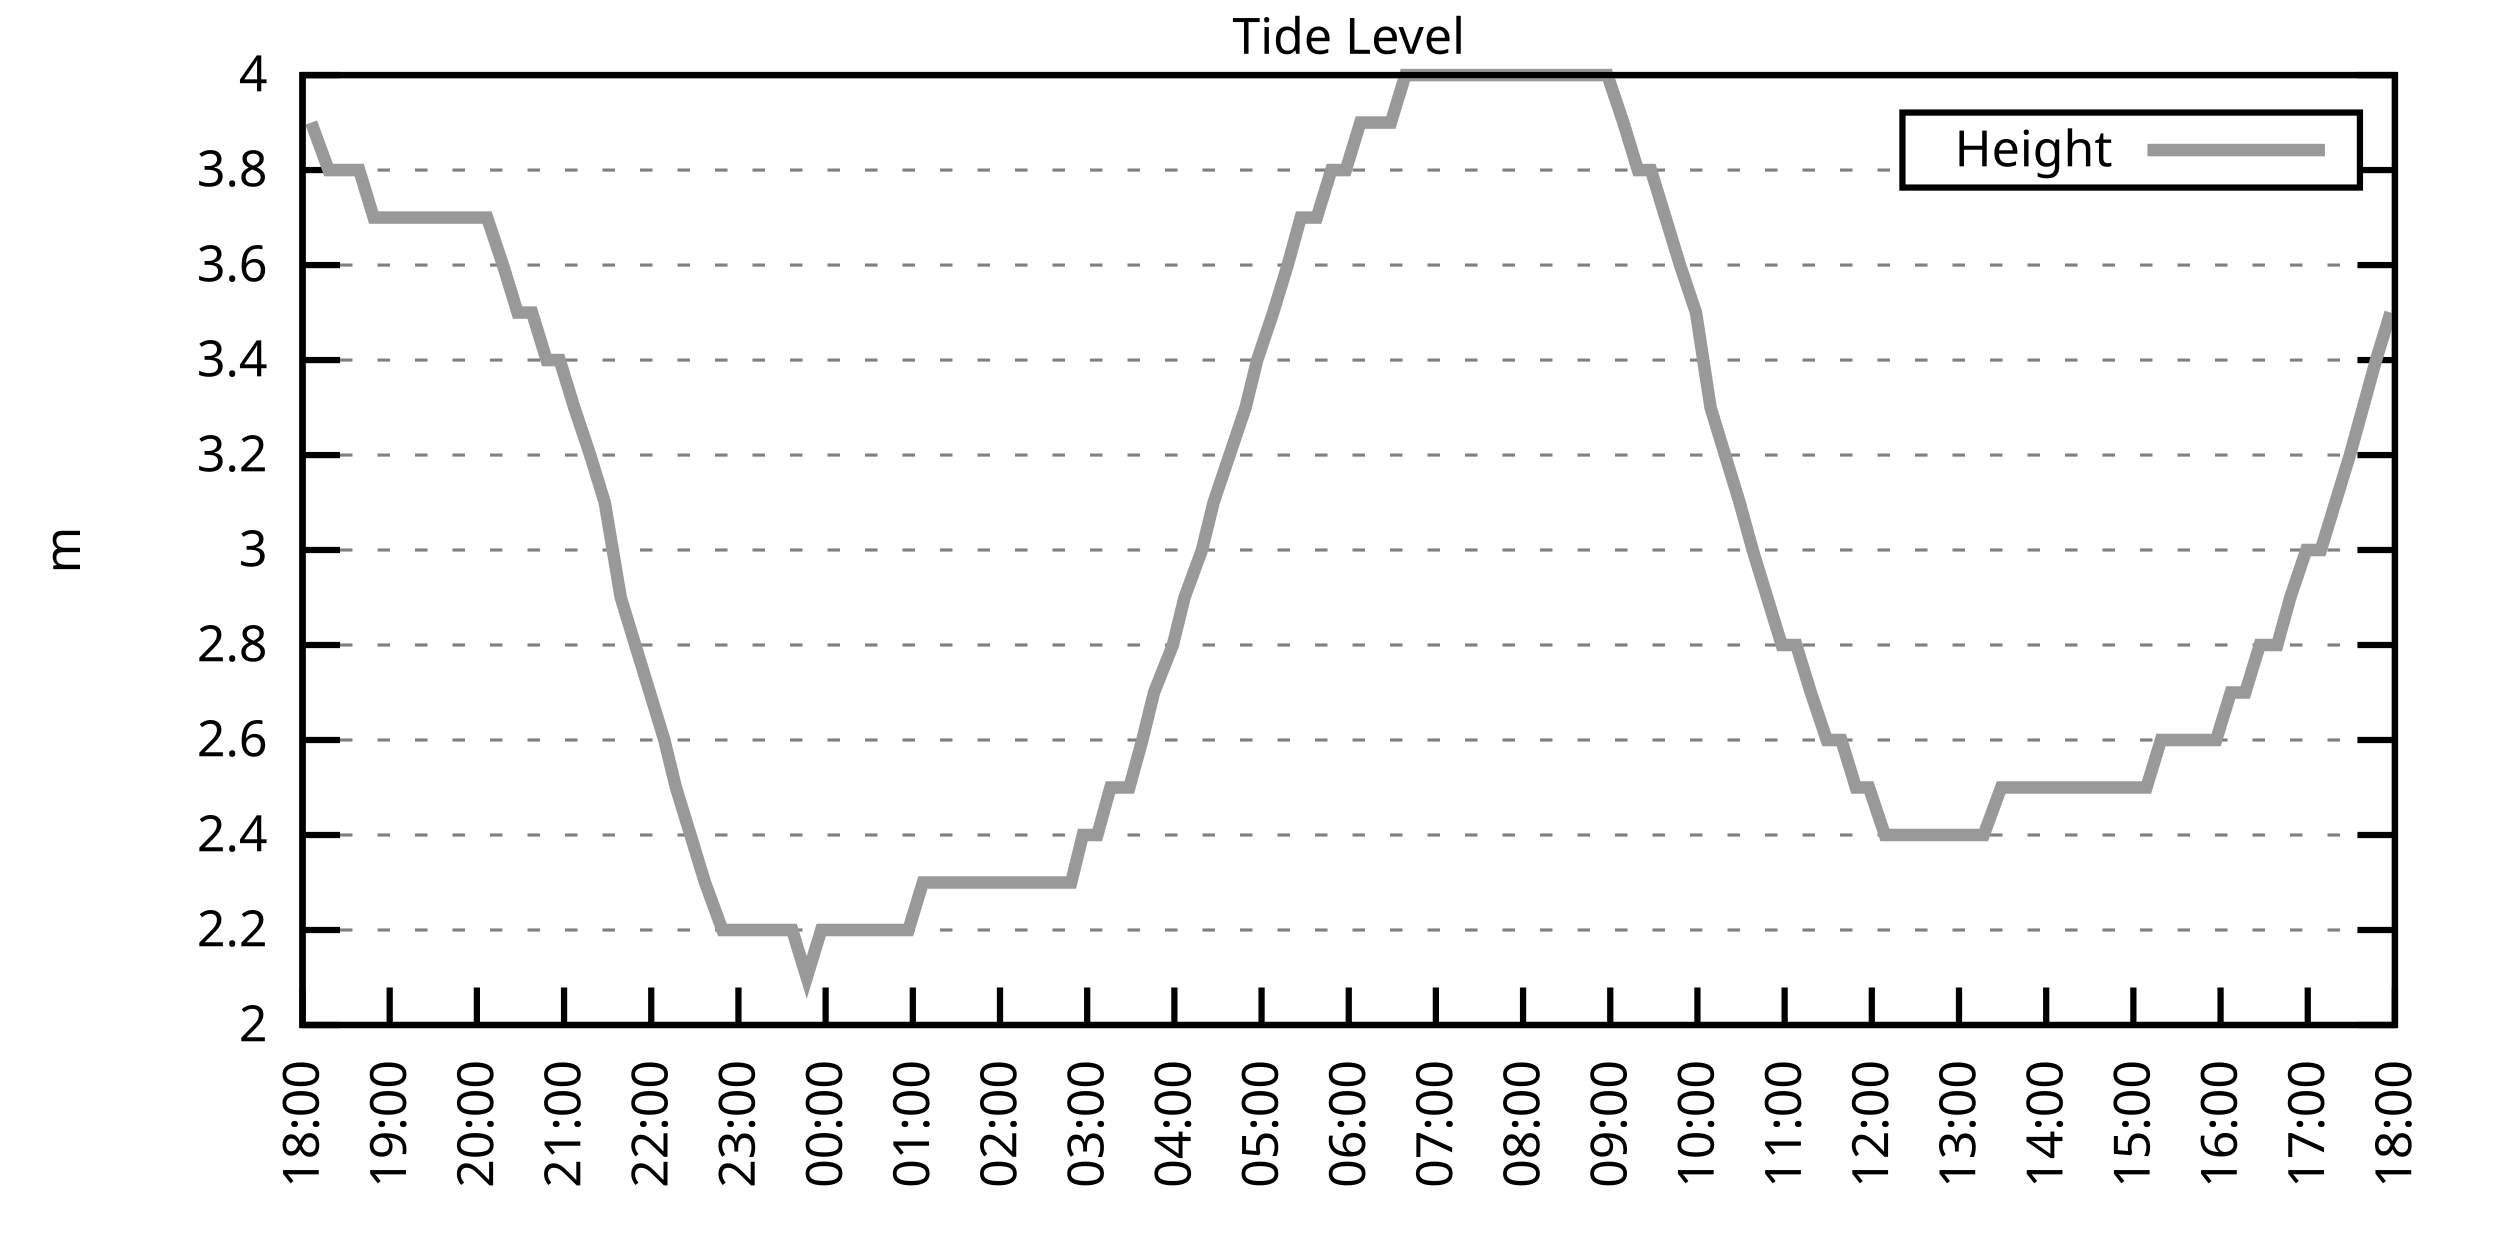
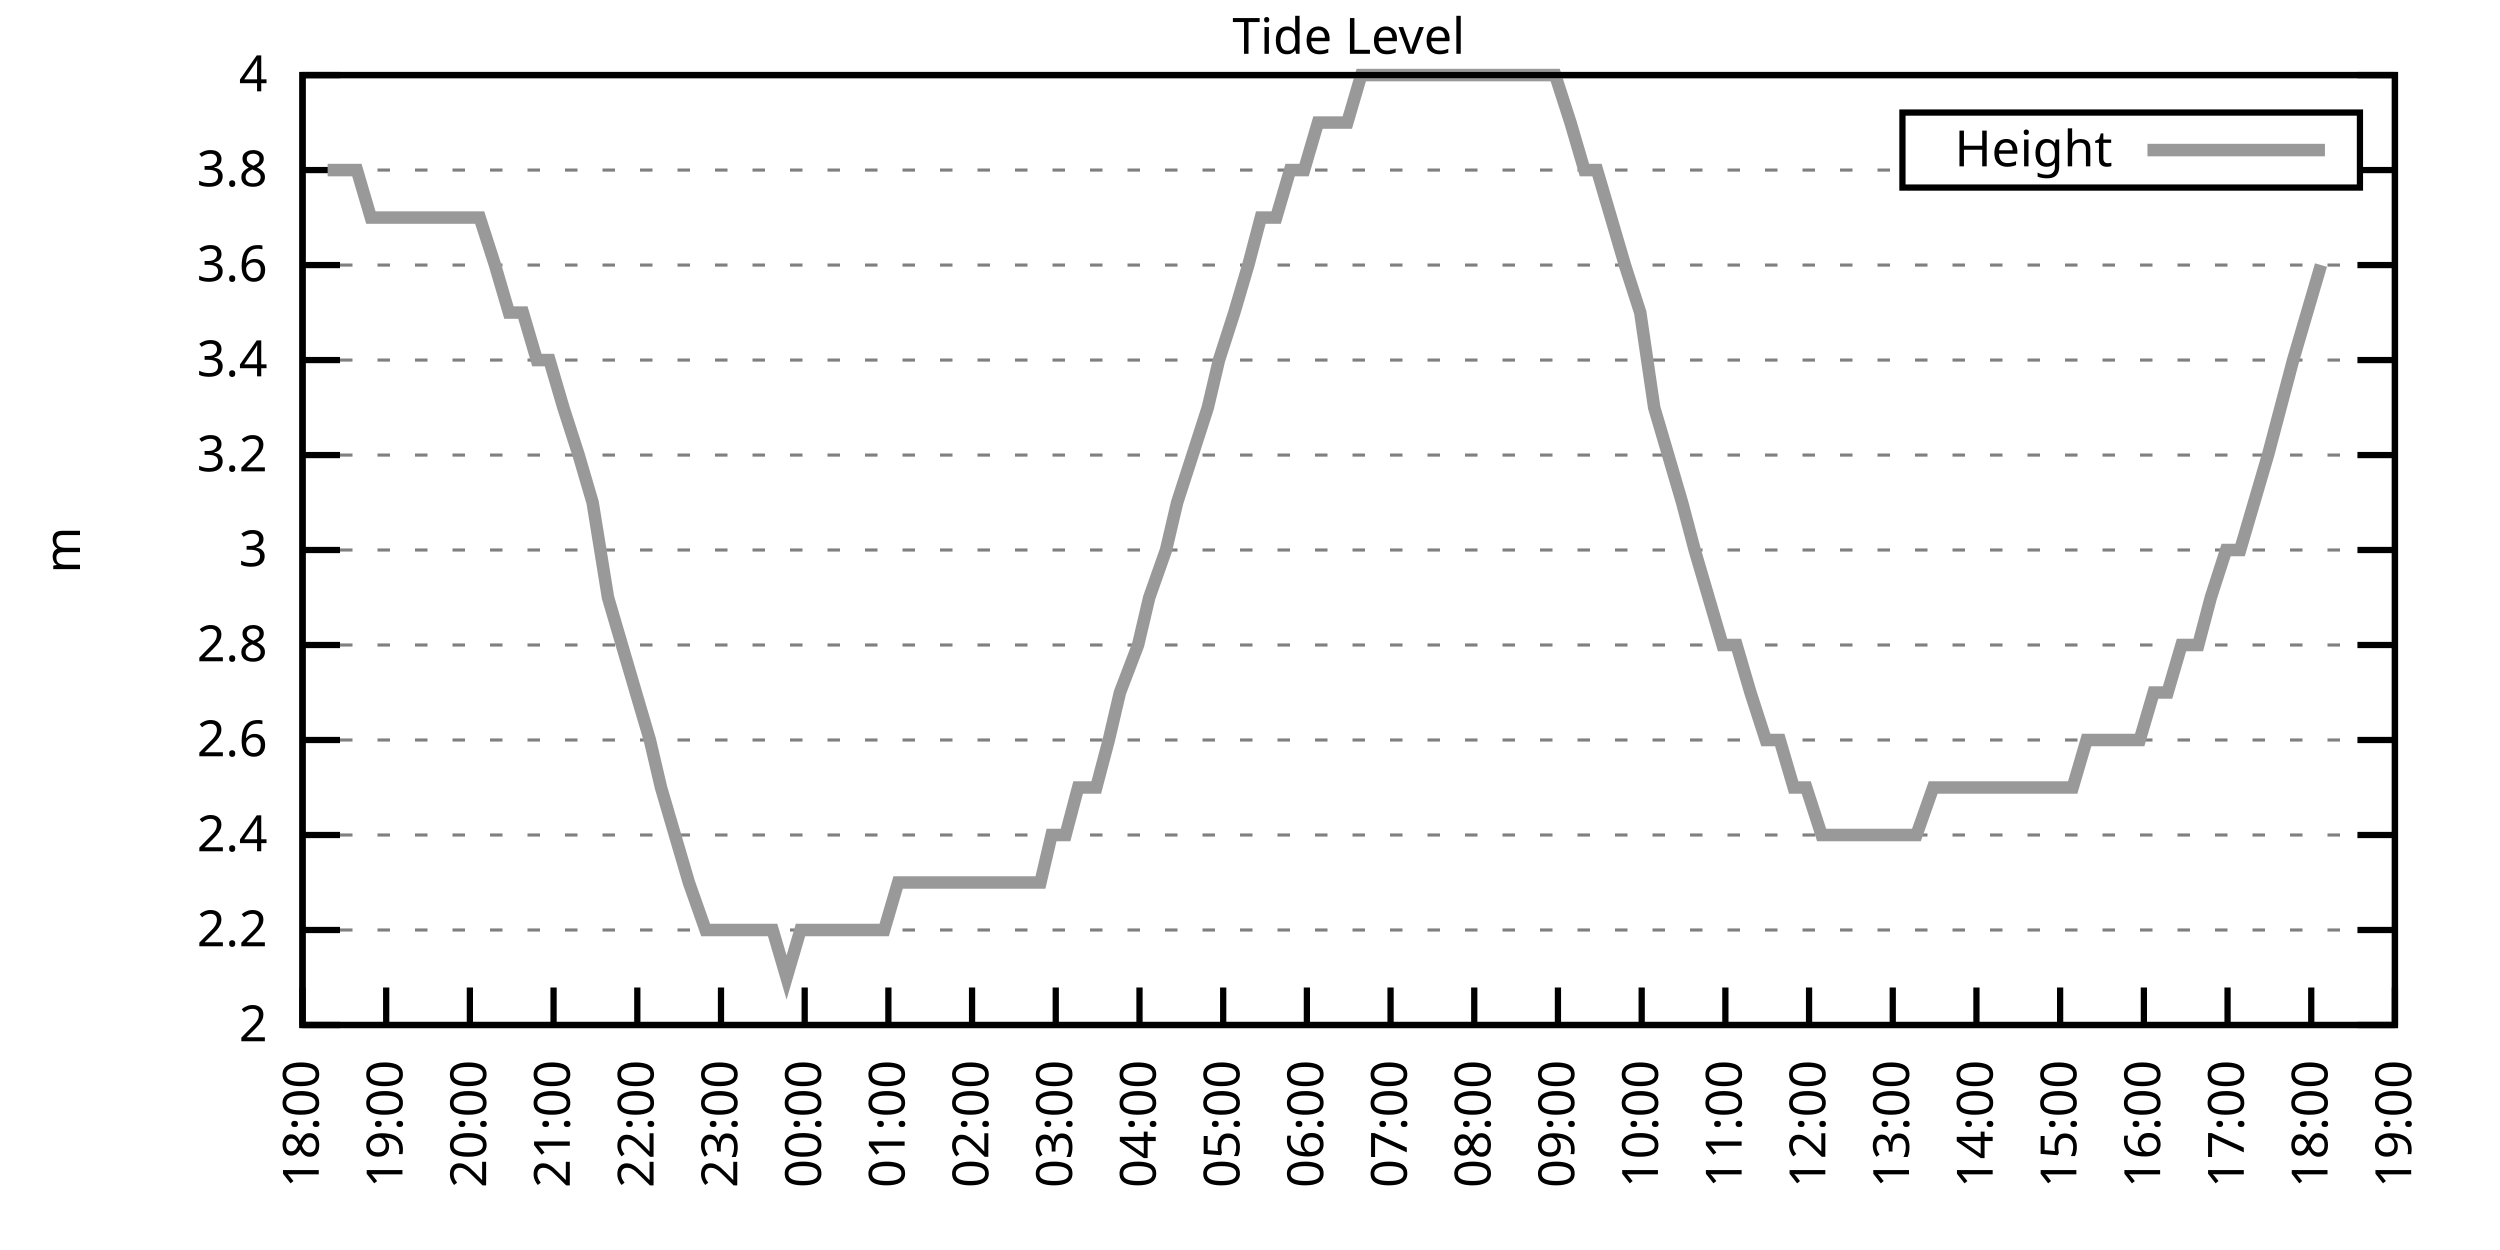
<svg xmlns="http://www.w3.org/2000/svg" xmlns:xlink="http://www.w3.org/1999/xlink" width="400" height="200" viewBox="0 0 400 200">
  <g id="gnuplot_canvas">
    <rect x="0" y="0" width="400" height="200" fill="none" />
    <defs>
      <circle id="gpDot" r="0.5" stroke-width="0.5" stroke="currentColor" />
      <path id="gpPt0" stroke-width="0.333" stroke="currentColor" d="M-1,0 h2 M0,-1 v2" />
      <path id="gpPt1" stroke-width="0.333" stroke="currentColor" d="M-1,-1 L1,1 M1,-1 L-1,1" />
      <path id="gpPt2" stroke-width="0.333" stroke="currentColor" d="M-1,0 L1,0 M0,-1 L0,1 M-1,-1 L1,1 M-1,1 L1,-1" />
      <rect id="gpPt3" stroke-width="0.333" stroke="currentColor" x="-1" y="-1" width="2" height="2" />
      <rect id="gpPt4" stroke-width="0.333" stroke="currentColor" fill="currentColor" x="-1" y="-1" width="2" height="2" />
      <circle id="gpPt5" stroke-width="0.333" stroke="currentColor" cx="0" cy="0" r="1" />
      <use xlink:href="#gpPt5" id="gpPt6" fill="currentColor" stroke="none" />
      <path id="gpPt7" stroke-width="0.333" stroke="currentColor" d="M0,-1.33 L-1.33,0.67 L1.33,0.67 z" />
      <use xlink:href="#gpPt7" id="gpPt8" fill="currentColor" stroke="none" />
      <use xlink:href="#gpPt7" id="gpPt9" stroke="currentColor" transform="rotate(180)" />
      <use xlink:href="#gpPt9" id="gpPt10" fill="currentColor" stroke="none" />
      <use xlink:href="#gpPt3" id="gpPt11" stroke="currentColor" transform="rotate(45)" />
      <use xlink:href="#gpPt11" id="gpPt12" fill="currentColor" stroke="none" />
      <path id="gpPt13" stroke-width="0.333" stroke="currentColor" d="M0,1.330 L1.265,0.411 L0.782,-1.067 L-0.782,-1.076 L-1.265,0.411 z" />
      <use xlink:href="#gpPt13" id="gpPt14" fill="currentColor" stroke="none" />
      <filter id="textbox" filterUnits="objectBoundingBox" x="0" y="0" height="1" width="1">
        <feFlood flood-color="white" flood-opacity="1" result="bgnd" />
        <feComposite in="SourceGraphic" in2="bgnd" operator="atop" />
      </filter>
      <filter id="greybox" filterUnits="objectBoundingBox" x="0" y="0" height="1" width="1">
        <feFlood flood-color="lightgrey" flood-opacity="1" result="grey" />
        <feComposite in="SourceGraphic" in2="grey" operator="atop" />
      </filter>
    </defs>
    <g fill="none" color="white" stroke="currentColor" stroke-width="1.00" stroke-linecap="butt" stroke-linejoin="miter">
</g>
    <g fill="none" color="black" stroke="currentColor" stroke-width="1.00" stroke-linecap="butt" stroke-linejoin="miter">
      <g stroke="none" shape-rendering="crispEdges">
        <polygon fill="rgb(255, 255, 255)" points="48.40,164.00 383.18,164.00 383.18,12.02 48.40,12.02 " />
      </g>
    </g>
    <g fill="none" color="black" stroke="currentColor" stroke-width="1.00" stroke-linecap="butt" stroke-linejoin="miter">
</g>
    <g fill="none" color="black" stroke="black" stroke-width="0.50" stroke-linecap="butt" stroke-linejoin="miter">
</g>
    <g fill="none" color="gray" stroke="currentColor" stroke-width="0.50" stroke-linecap="butt" stroke-linejoin="miter">
      <path stroke="gray" stroke-dasharray="2,4" class="gridline" d="M48.40,164.00 L383.19,164.00  " />
    </g>
    <g fill="none" color="gray" stroke="gray" stroke-width="1.00" stroke-linecap="butt" stroke-linejoin="miter">
</g>
    <g fill="none" color="black" stroke="currentColor" stroke-width="1.00" stroke-linecap="butt" stroke-linejoin="miter">
      <path stroke="black" d="M48.40,164.00 L54.40,164.00 M383.19,164.00 L377.19,164.00  " />
      <g transform="translate(42.80,166.60)" stroke="none" fill="black" font-family="Sans" font-size="8.00" text-anchor="end">
        <text>
          <tspan font-family="Sans"> 2</tspan>
        </text>
      </g>
    </g>
    <g fill="none" color="black" stroke="currentColor" stroke-width="1.00" stroke-linecap="butt" stroke-linejoin="miter">
</g>
    <g fill="none" color="black" stroke="black" stroke-width="0.50" stroke-linecap="butt" stroke-linejoin="miter">
</g>
    <g fill="none" color="gray" stroke="currentColor" stroke-width="0.50" stroke-linecap="butt" stroke-linejoin="miter">
      <path stroke="gray" stroke-dasharray="2,4" class="gridline" d="M48.40,148.80 L383.19,148.80  " />
    </g>
    <g fill="none" color="gray" stroke="gray" stroke-width="1.00" stroke-linecap="butt" stroke-linejoin="miter">
</g>
    <g fill="none" color="black" stroke="currentColor" stroke-width="1.00" stroke-linecap="butt" stroke-linejoin="miter">
      <path stroke="black" d="M48.40,148.80 L54.40,148.80 M383.19,148.80 L377.19,148.80  " />
      <g transform="translate(42.80,151.40)" stroke="none" fill="black" font-family="Sans" font-size="8.00" text-anchor="end">
        <text>
          <tspan font-family="Sans"> 2.2</tspan>
        </text>
      </g>
    </g>
    <g fill="none" color="black" stroke="currentColor" stroke-width="1.00" stroke-linecap="butt" stroke-linejoin="miter">
</g>
    <g fill="none" color="black" stroke="black" stroke-width="0.50" stroke-linecap="butt" stroke-linejoin="miter">
</g>
    <g fill="none" color="gray" stroke="currentColor" stroke-width="0.50" stroke-linecap="butt" stroke-linejoin="miter">
      <path stroke="gray" stroke-dasharray="2,4" class="gridline" d="M48.40,133.60 L383.19,133.60  " />
    </g>
    <g fill="none" color="gray" stroke="gray" stroke-width="1.00" stroke-linecap="butt" stroke-linejoin="miter">
</g>
    <g fill="none" color="black" stroke="currentColor" stroke-width="1.00" stroke-linecap="butt" stroke-linejoin="miter">
      <path stroke="black" d="M48.40,133.60 L54.40,133.60 M383.19,133.60 L377.19,133.60  " />
      <g transform="translate(42.80,136.20)" stroke="none" fill="black" font-family="Sans" font-size="8.00" text-anchor="end">
        <text>
          <tspan font-family="Sans"> 2.4</tspan>
        </text>
      </g>
    </g>
    <g fill="none" color="black" stroke="currentColor" stroke-width="1.00" stroke-linecap="butt" stroke-linejoin="miter">
</g>
    <g fill="none" color="black" stroke="black" stroke-width="0.50" stroke-linecap="butt" stroke-linejoin="miter">
</g>
    <g fill="none" color="gray" stroke="currentColor" stroke-width="0.50" stroke-linecap="butt" stroke-linejoin="miter">
      <path stroke="gray" stroke-dasharray="2,4" class="gridline" d="M48.40,118.40 L383.19,118.40  " />
    </g>
    <g fill="none" color="gray" stroke="gray" stroke-width="1.00" stroke-linecap="butt" stroke-linejoin="miter">
</g>
    <g fill="none" color="black" stroke="currentColor" stroke-width="1.00" stroke-linecap="butt" stroke-linejoin="miter">
      <path stroke="black" d="M48.40,118.40 L54.40,118.40 M383.19,118.40 L377.19,118.40  " />
      <g transform="translate(42.80,121.00)" stroke="none" fill="black" font-family="Sans" font-size="8.00" text-anchor="end">
        <text>
          <tspan font-family="Sans"> 2.6</tspan>
        </text>
      </g>
    </g>
    <g fill="none" color="black" stroke="currentColor" stroke-width="1.00" stroke-linecap="butt" stroke-linejoin="miter">
</g>
    <g fill="none" color="black" stroke="black" stroke-width="0.50" stroke-linecap="butt" stroke-linejoin="miter">
</g>
    <g fill="none" color="gray" stroke="currentColor" stroke-width="0.50" stroke-linecap="butt" stroke-linejoin="miter">
      <path stroke="gray" stroke-dasharray="2,4" class="gridline" d="M48.40,103.20 L383.19,103.20  " />
    </g>
    <g fill="none" color="gray" stroke="gray" stroke-width="1.00" stroke-linecap="butt" stroke-linejoin="miter">
</g>
    <g fill="none" color="black" stroke="currentColor" stroke-width="1.00" stroke-linecap="butt" stroke-linejoin="miter">
      <path stroke="black" d="M48.40,103.20 L54.40,103.20 M383.19,103.20 L377.19,103.20  " />
      <g transform="translate(42.80,105.80)" stroke="none" fill="black" font-family="Sans" font-size="8.00" text-anchor="end">
        <text>
          <tspan font-family="Sans"> 2.8</tspan>
        </text>
      </g>
    </g>
    <g fill="none" color="black" stroke="currentColor" stroke-width="1.00" stroke-linecap="butt" stroke-linejoin="miter">
</g>
    <g fill="none" color="black" stroke="black" stroke-width="0.50" stroke-linecap="butt" stroke-linejoin="miter">
</g>
    <g fill="none" color="gray" stroke="currentColor" stroke-width="0.50" stroke-linecap="butt" stroke-linejoin="miter">
      <path stroke="gray" stroke-dasharray="2,4" class="gridline" d="M48.40,88.00 L383.19,88.00  " />
    </g>
    <g fill="none" color="gray" stroke="gray" stroke-width="1.00" stroke-linecap="butt" stroke-linejoin="miter">
</g>
    <g fill="none" color="black" stroke="currentColor" stroke-width="1.00" stroke-linecap="butt" stroke-linejoin="miter">
      <path stroke="black" d="M48.40,88.00 L54.40,88.00 M383.19,88.00 L377.19,88.00  " />
      <g transform="translate(42.80,90.60)" stroke="none" fill="black" font-family="Sans" font-size="8.00" text-anchor="end">
        <text>
          <tspan font-family="Sans"> 3</tspan>
        </text>
      </g>
    </g>
    <g fill="none" color="black" stroke="currentColor" stroke-width="1.00" stroke-linecap="butt" stroke-linejoin="miter">
</g>
    <g fill="none" color="black" stroke="black" stroke-width="0.50" stroke-linecap="butt" stroke-linejoin="miter">
</g>
    <g fill="none" color="gray" stroke="currentColor" stroke-width="0.50" stroke-linecap="butt" stroke-linejoin="miter">
      <path stroke="gray" stroke-dasharray="2,4" class="gridline" d="M48.40,72.81 L383.19,72.81  " />
    </g>
    <g fill="none" color="gray" stroke="gray" stroke-width="1.00" stroke-linecap="butt" stroke-linejoin="miter">
</g>
    <g fill="none" color="black" stroke="currentColor" stroke-width="1.00" stroke-linecap="butt" stroke-linejoin="miter">
      <path stroke="black" d="M48.40,72.81 L54.40,72.81 M383.19,72.81 L377.19,72.81  " />
      <g transform="translate(42.80,75.41)" stroke="none" fill="black" font-family="Sans" font-size="8.00" text-anchor="end">
        <text>
          <tspan font-family="Sans"> 3.2</tspan>
        </text>
      </g>
    </g>
    <g fill="none" color="black" stroke="currentColor" stroke-width="1.00" stroke-linecap="butt" stroke-linejoin="miter">
</g>
    <g fill="none" color="black" stroke="black" stroke-width="0.50" stroke-linecap="butt" stroke-linejoin="miter">
</g>
    <g fill="none" color="gray" stroke="currentColor" stroke-width="0.50" stroke-linecap="butt" stroke-linejoin="miter">
      <path stroke="gray" stroke-dasharray="2,4" class="gridline" d="M48.40,57.61 L383.19,57.61  " />
    </g>
    <g fill="none" color="gray" stroke="gray" stroke-width="1.00" stroke-linecap="butt" stroke-linejoin="miter">
</g>
    <g fill="none" color="black" stroke="currentColor" stroke-width="1.00" stroke-linecap="butt" stroke-linejoin="miter">
      <path stroke="black" d="M48.40,57.61 L54.40,57.61 M383.19,57.61 L377.19,57.61  " />
      <g transform="translate(42.80,60.21)" stroke="none" fill="black" font-family="Sans" font-size="8.00" text-anchor="end">
        <text>
          <tspan font-family="Sans"> 3.4</tspan>
        </text>
      </g>
    </g>
    <g fill="none" color="black" stroke="currentColor" stroke-width="1.00" stroke-linecap="butt" stroke-linejoin="miter">
</g>
    <g fill="none" color="black" stroke="black" stroke-width="0.50" stroke-linecap="butt" stroke-linejoin="miter">
</g>
    <g fill="none" color="gray" stroke="currentColor" stroke-width="0.50" stroke-linecap="butt" stroke-linejoin="miter">
      <path stroke="gray" stroke-dasharray="2,4" class="gridline" d="M48.40,42.41 L383.19,42.41  " />
    </g>
    <g fill="none" color="gray" stroke="gray" stroke-width="1.00" stroke-linecap="butt" stroke-linejoin="miter">
</g>
    <g fill="none" color="black" stroke="currentColor" stroke-width="1.00" stroke-linecap="butt" stroke-linejoin="miter">
      <path stroke="black" d="M48.40,42.41 L54.40,42.41 M383.19,42.41 L377.19,42.41  " />
      <g transform="translate(42.80,45.01)" stroke="none" fill="black" font-family="Sans" font-size="8.00" text-anchor="end">
        <text>
          <tspan font-family="Sans"> 3.6</tspan>
        </text>
      </g>
    </g>
    <g fill="none" color="black" stroke="currentColor" stroke-width="1.00" stroke-linecap="butt" stroke-linejoin="miter">
</g>
    <g fill="none" color="black" stroke="black" stroke-width="0.50" stroke-linecap="butt" stroke-linejoin="miter">
</g>
    <g fill="none" color="gray" stroke="currentColor" stroke-width="0.50" stroke-linecap="butt" stroke-linejoin="miter">
      <path stroke="gray" stroke-dasharray="2,4" class="gridline" d="M48.40,27.21 L304.39,27.21 M377.59,27.21 L383.19,27.21  " />
    </g>
    <g fill="none" color="gray" stroke="gray" stroke-width="1.00" stroke-linecap="butt" stroke-linejoin="miter">
</g>
    <g fill="none" color="black" stroke="currentColor" stroke-width="1.00" stroke-linecap="butt" stroke-linejoin="miter">
      <path stroke="black" d="M48.40,27.21 L54.40,27.21 M383.19,27.21 L377.19,27.21  " />
      <g transform="translate(42.80,29.81)" stroke="none" fill="black" font-family="Sans" font-size="8.00" text-anchor="end">
        <text>
          <tspan font-family="Sans"> 3.8</tspan>
        </text>
      </g>
    </g>
    <g fill="none" color="black" stroke="currentColor" stroke-width="1.00" stroke-linecap="butt" stroke-linejoin="miter">
</g>
    <g fill="none" color="black" stroke="black" stroke-width="0.50" stroke-linecap="butt" stroke-linejoin="miter">
</g>
    <g fill="none" color="gray" stroke="currentColor" stroke-width="0.50" stroke-linecap="butt" stroke-linejoin="miter">
      <path stroke="gray" stroke-dasharray="2,4" class="gridline" d="M48.40,12.01 L383.19,12.01  " />
    </g>
    <g fill="none" color="gray" stroke="gray" stroke-width="1.00" stroke-linecap="butt" stroke-linejoin="miter">
</g>
    <g fill="none" color="black" stroke="currentColor" stroke-width="1.00" stroke-linecap="butt" stroke-linejoin="miter">
      <path stroke="black" d="M48.40,12.01 L54.40,12.01 M383.19,12.01 L377.19,12.01  " />
      <g transform="translate(42.80,14.61)" stroke="none" fill="black" font-family="Sans" font-size="8.00" text-anchor="end">
        <text>
          <tspan font-family="Sans"> 4</tspan>
        </text>
      </g>
    </g>
    <g fill="none" color="black" stroke="currentColor" stroke-width="1.00" stroke-linecap="butt" stroke-linejoin="miter">
      <path stroke="black" d="M48.40,164.00 L48.40,158.00  " />
      <g transform="translate(51.00,169.60) rotate(270.00)" stroke="none" fill="black" font-family="Sans" font-size="8.00" text-anchor="end">
        <text>
          <tspan font-family="Sans">18:00</tspan>
        </text>
      </g>
    </g>
    <g fill="none" color="black" stroke="currentColor" stroke-width="1.00" stroke-linecap="butt" stroke-linejoin="miter">
-       <path stroke="black" d="M62.35,164.00 L62.35,158.00  " />
-       <g transform="translate(64.95,169.60) rotate(270.00)" stroke="none" fill="black" font-family="Sans" font-size="8.00" text-anchor="end">
+       <path stroke="black" d="M61.79,164.00 L61.79,158.00  " />
+       <g transform="translate(64.39,169.60) rotate(270.00)" stroke="none" fill="black" font-family="Sans" font-size="8.00" text-anchor="end">
        <text>
          <tspan font-family="Sans">19:00</tspan>
        </text>
      </g>
    </g>
    <g fill="none" color="black" stroke="currentColor" stroke-width="1.00" stroke-linecap="butt" stroke-linejoin="miter">
-       <path stroke="black" d="M76.30,164.00 L76.30,158.00  " />
-       <g transform="translate(78.90,169.60) rotate(270.00)" stroke="none" fill="black" font-family="Sans" font-size="8.00" text-anchor="end">
+       <path stroke="black" d="M75.18,164.00 L75.18,158.00  " />
+       <g transform="translate(77.78,169.60) rotate(270.00)" stroke="none" fill="black" font-family="Sans" font-size="8.00" text-anchor="end">
        <text>
          <tspan font-family="Sans">20:00</tspan>
        </text>
      </g>
    </g>
    <g fill="none" color="black" stroke="currentColor" stroke-width="1.00" stroke-linecap="butt" stroke-linejoin="miter">
-       <path stroke="black" d="M90.25,164.00 L90.25,158.00  " />
-       <g transform="translate(92.85,169.60) rotate(270.00)" stroke="none" fill="black" font-family="Sans" font-size="8.00" text-anchor="end">
+       <path stroke="black" d="M88.57,164.00 L88.57,158.00  " />
+       <g transform="translate(91.17,169.60) rotate(270.00)" stroke="none" fill="black" font-family="Sans" font-size="8.00" text-anchor="end">
        <text>
          <tspan font-family="Sans">21:00</tspan>
        </text>
      </g>
    </g>
    <g fill="none" color="black" stroke="currentColor" stroke-width="1.00" stroke-linecap="butt" stroke-linejoin="miter">
-       <path stroke="black" d="M104.20,164.00 L104.20,158.00  " />
-       <g transform="translate(106.80,169.60) rotate(270.00)" stroke="none" fill="black" font-family="Sans" font-size="8.00" text-anchor="end">
+       <path stroke="black" d="M101.97,164.00 L101.97,158.00  " />
+       <g transform="translate(104.57,169.60) rotate(270.00)" stroke="none" fill="black" font-family="Sans" font-size="8.00" text-anchor="end">
        <text>
          <tspan font-family="Sans">22:00</tspan>
        </text>
      </g>
    </g>
    <g fill="none" color="black" stroke="currentColor" stroke-width="1.00" stroke-linecap="butt" stroke-linejoin="miter">
-       <path stroke="black" d="M118.15,164.00 L118.15,158.00  " />
-       <g transform="translate(120.75,169.60) rotate(270.00)" stroke="none" fill="black" font-family="Sans" font-size="8.00" text-anchor="end">
+       <path stroke="black" d="M115.36,164.00 L115.36,158.00  " />
+       <g transform="translate(117.96,169.60) rotate(270.00)" stroke="none" fill="black" font-family="Sans" font-size="8.00" text-anchor="end">
        <text>
          <tspan font-family="Sans">23:00</tspan>
        </text>
      </g>
    </g>
    <g fill="none" color="black" stroke="currentColor" stroke-width="1.00" stroke-linecap="butt" stroke-linejoin="miter">
-       <path stroke="black" d="M132.10,164.00 L132.10,158.00  " />
-       <g transform="translate(134.70,169.60) rotate(270.00)" stroke="none" fill="black" font-family="Sans" font-size="8.00" text-anchor="end">
+       <path stroke="black" d="M128.75,164.00 L128.75,158.00  " />
+       <g transform="translate(131.35,169.60) rotate(270.00)" stroke="none" fill="black" font-family="Sans" font-size="8.00" text-anchor="end">
        <text>
          <tspan font-family="Sans">00:00</tspan>
        </text>
      </g>
    </g>
    <g fill="none" color="black" stroke="currentColor" stroke-width="1.00" stroke-linecap="butt" stroke-linejoin="miter">
-       <path stroke="black" d="M146.05,164.00 L146.05,158.00  " />
-       <g transform="translate(148.65,169.60) rotate(270.00)" stroke="none" fill="black" font-family="Sans" font-size="8.00" text-anchor="end">
+       <path stroke="black" d="M142.14,164.00 L142.14,158.00  " />
+       <g transform="translate(144.74,169.60) rotate(270.00)" stroke="none" fill="black" font-family="Sans" font-size="8.00" text-anchor="end">
        <text>
          <tspan font-family="Sans">01:00</tspan>
        </text>
      </g>
    </g>
    <g fill="none" color="black" stroke="currentColor" stroke-width="1.00" stroke-linecap="butt" stroke-linejoin="miter">
-       <path stroke="black" d="M160.00,164.00 L160.00,158.00  " />
-       <g transform="translate(162.60,169.60) rotate(270.00)" stroke="none" fill="black" font-family="Sans" font-size="8.00" text-anchor="end">
+       <path stroke="black" d="M155.53,164.00 L155.53,158.00  " />
+       <g transform="translate(158.13,169.60) rotate(270.00)" stroke="none" fill="black" font-family="Sans" font-size="8.00" text-anchor="end">
        <text>
          <tspan font-family="Sans">02:00</tspan>
        </text>
      </g>
    </g>
    <g fill="none" color="black" stroke="currentColor" stroke-width="1.00" stroke-linecap="butt" stroke-linejoin="miter">
-       <path stroke="black" d="M173.95,164.00 L173.95,158.00  " />
-       <g transform="translate(176.55,169.60) rotate(270.00)" stroke="none" fill="black" font-family="Sans" font-size="8.00" text-anchor="end">
+       <path stroke="black" d="M168.92,164.00 L168.92,158.00  " />
+       <g transform="translate(171.52,169.60) rotate(270.00)" stroke="none" fill="black" font-family="Sans" font-size="8.00" text-anchor="end">
        <text>
          <tspan font-family="Sans">03:00</tspan>
        </text>
      </g>
    </g>
    <g fill="none" color="black" stroke="currentColor" stroke-width="1.00" stroke-linecap="butt" stroke-linejoin="miter">
-       <path stroke="black" d="M187.90,164.00 L187.90,158.00  " />
-       <g transform="translate(190.50,169.60) rotate(270.00)" stroke="none" fill="black" font-family="Sans" font-size="8.00" text-anchor="end">
+       <path stroke="black" d="M182.32,164.00 L182.32,158.00  " />
+       <g transform="translate(184.92,169.60) rotate(270.00)" stroke="none" fill="black" font-family="Sans" font-size="8.00" text-anchor="end">
        <text>
          <tspan font-family="Sans">04:00</tspan>
        </text>
      </g>
    </g>
    <g fill="none" color="black" stroke="currentColor" stroke-width="1.00" stroke-linecap="butt" stroke-linejoin="miter">
-       <path stroke="black" d="M201.85,164.00 L201.85,158.00  " />
-       <g transform="translate(204.45,169.60) rotate(270.00)" stroke="none" fill="black" font-family="Sans" font-size="8.00" text-anchor="end">
+       <path stroke="black" d="M195.71,164.00 L195.71,158.00  " />
+       <g transform="translate(198.31,169.60) rotate(270.00)" stroke="none" fill="black" font-family="Sans" font-size="8.00" text-anchor="end">
        <text>
          <tspan font-family="Sans">05:00</tspan>
        </text>
      </g>
    </g>
    <g fill="none" color="black" stroke="currentColor" stroke-width="1.00" stroke-linecap="butt" stroke-linejoin="miter">
-       <path stroke="black" d="M215.80,164.00 L215.80,158.00  " />
-       <g transform="translate(218.40,169.60) rotate(270.00)" stroke="none" fill="black" font-family="Sans" font-size="8.00" text-anchor="end">
+       <path stroke="black" d="M209.10,164.00 L209.10,158.00  " />
+       <g transform="translate(211.70,169.60) rotate(270.00)" stroke="none" fill="black" font-family="Sans" font-size="8.00" text-anchor="end">
        <text>
          <tspan font-family="Sans">06:00</tspan>
        </text>
      </g>
    </g>
    <g fill="none" color="black" stroke="currentColor" stroke-width="1.00" stroke-linecap="butt" stroke-linejoin="miter">
-       <path stroke="black" d="M229.74,164.00 L229.74,158.00  " />
-       <g transform="translate(232.34,169.60) rotate(270.00)" stroke="none" fill="black" font-family="Sans" font-size="8.00" text-anchor="end">
+       <path stroke="black" d="M222.49,164.00 L222.49,158.00  " />
+       <g transform="translate(225.09,169.60) rotate(270.00)" stroke="none" fill="black" font-family="Sans" font-size="8.00" text-anchor="end">
        <text>
          <tspan font-family="Sans">07:00</tspan>
        </text>
      </g>
    </g>
    <g fill="none" color="black" stroke="currentColor" stroke-width="1.00" stroke-linecap="butt" stroke-linejoin="miter">
-       <path stroke="black" d="M243.69,164.00 L243.69,158.00  " />
-       <g transform="translate(246.29,169.60) rotate(270.00)" stroke="none" fill="black" font-family="Sans" font-size="8.00" text-anchor="end">
+       <path stroke="black" d="M235.88,164.00 L235.88,158.00  " />
+       <g transform="translate(238.48,169.60) rotate(270.00)" stroke="none" fill="black" font-family="Sans" font-size="8.00" text-anchor="end">
        <text>
          <tspan font-family="Sans">08:00</tspan>
        </text>
      </g>
    </g>
    <g fill="none" color="black" stroke="currentColor" stroke-width="1.00" stroke-linecap="butt" stroke-linejoin="miter">
-       <path stroke="black" d="M257.64,164.00 L257.64,158.00  " />
-       <g transform="translate(260.24,169.60) rotate(270.00)" stroke="none" fill="black" font-family="Sans" font-size="8.00" text-anchor="end">
+       <path stroke="black" d="M249.27,164.00 L249.27,158.00  " />
+       <g transform="translate(251.87,169.60) rotate(270.00)" stroke="none" fill="black" font-family="Sans" font-size="8.00" text-anchor="end">
        <text>
          <tspan font-family="Sans">09:00</tspan>
        </text>
      </g>
    </g>
    <g fill="none" color="black" stroke="currentColor" stroke-width="1.00" stroke-linecap="butt" stroke-linejoin="miter">
-       <path stroke="black" d="M271.59,164.00 L271.59,158.00  " />
-       <g transform="translate(274.19,169.60) rotate(270.00)" stroke="none" fill="black" font-family="Sans" font-size="8.00" text-anchor="end">
+       <path stroke="black" d="M262.67,164.00 L262.67,158.00  " />
+       <g transform="translate(265.27,169.60) rotate(270.00)" stroke="none" fill="black" font-family="Sans" font-size="8.00" text-anchor="end">
        <text>
          <tspan font-family="Sans">10:00</tspan>
        </text>
      </g>
    </g>
    <g fill="none" color="black" stroke="currentColor" stroke-width="1.00" stroke-linecap="butt" stroke-linejoin="miter">
-       <path stroke="black" d="M285.54,164.00 L285.54,158.00  " />
-       <g transform="translate(288.14,169.60) rotate(270.00)" stroke="none" fill="black" font-family="Sans" font-size="8.00" text-anchor="end">
+       <path stroke="black" d="M276.06,164.00 L276.06,158.00  " />
+       <g transform="translate(278.66,169.60) rotate(270.00)" stroke="none" fill="black" font-family="Sans" font-size="8.00" text-anchor="end">
        <text>
          <tspan font-family="Sans">11:00</tspan>
        </text>
      </g>
    </g>
    <g fill="none" color="black" stroke="currentColor" stroke-width="1.00" stroke-linecap="butt" stroke-linejoin="miter">
-       <path stroke="black" d="M299.49,164.00 L299.49,158.00  " />
-       <g transform="translate(302.09,169.60) rotate(270.00)" stroke="none" fill="black" font-family="Sans" font-size="8.00" text-anchor="end">
+       <path stroke="black" d="M289.45,164.00 L289.45,158.00  " />
+       <g transform="translate(292.05,169.60) rotate(270.00)" stroke="none" fill="black" font-family="Sans" font-size="8.00" text-anchor="end">
        <text>
          <tspan font-family="Sans">12:00</tspan>
        </text>
      </g>
    </g>
    <g fill="none" color="black" stroke="currentColor" stroke-width="1.00" stroke-linecap="butt" stroke-linejoin="miter">
-       <path stroke="black" d="M313.44,164.00 L313.44,158.00  " />
-       <g transform="translate(316.04,169.60) rotate(270.00)" stroke="none" fill="black" font-family="Sans" font-size="8.00" text-anchor="end">
+       <path stroke="black" d="M302.84,164.00 L302.84,158.00  " />
+       <g transform="translate(305.44,169.60) rotate(270.00)" stroke="none" fill="black" font-family="Sans" font-size="8.00" text-anchor="end">
        <text>
          <tspan font-family="Sans">13:00</tspan>
        </text>
      </g>
    </g>
    <g fill="none" color="black" stroke="currentColor" stroke-width="1.00" stroke-linecap="butt" stroke-linejoin="miter">
-       <path stroke="black" d="M327.39,164.00 L327.39,158.00  " />
-       <g transform="translate(329.99,169.60) rotate(270.00)" stroke="none" fill="black" font-family="Sans" font-size="8.00" text-anchor="end">
+       <path stroke="black" d="M316.23,164.00 L316.23,158.00  " />
+       <g transform="translate(318.83,169.60) rotate(270.00)" stroke="none" fill="black" font-family="Sans" font-size="8.00" text-anchor="end">
        <text>
          <tspan font-family="Sans">14:00</tspan>
        </text>
      </g>
    </g>
    <g fill="none" color="black" stroke="currentColor" stroke-width="1.00" stroke-linecap="butt" stroke-linejoin="miter">
-       <path stroke="black" d="M341.34,164.00 L341.34,158.00  " />
-       <g transform="translate(343.94,169.60) rotate(270.00)" stroke="none" fill="black" font-family="Sans" font-size="8.00" text-anchor="end">
+       <path stroke="black" d="M329.62,164.00 L329.62,158.00  " />
+       <g transform="translate(332.22,169.60) rotate(270.00)" stroke="none" fill="black" font-family="Sans" font-size="8.00" text-anchor="end">
        <text>
          <tspan font-family="Sans">15:00</tspan>
        </text>
      </g>
    </g>
    <g fill="none" color="black" stroke="currentColor" stroke-width="1.00" stroke-linecap="butt" stroke-linejoin="miter">
-       <path stroke="black" d="M355.29,164.00 L355.29,158.00  " />
-       <g transform="translate(357.89,169.60) rotate(270.00)" stroke="none" fill="black" font-family="Sans" font-size="8.00" text-anchor="end">
+       <path stroke="black" d="M343.02,164.00 L343.02,158.00  " />
+       <g transform="translate(345.62,169.60) rotate(270.00)" stroke="none" fill="black" font-family="Sans" font-size="8.00" text-anchor="end">
        <text>
          <tspan font-family="Sans">16:00</tspan>
        </text>
      </g>
    </g>
    <g fill="none" color="black" stroke="currentColor" stroke-width="1.00" stroke-linecap="butt" stroke-linejoin="miter">
-       <path stroke="black" d="M369.24,164.00 L369.24,158.00  " />
-       <g transform="translate(371.84,169.60) rotate(270.00)" stroke="none" fill="black" font-family="Sans" font-size="8.00" text-anchor="end">
+       <path stroke="black" d="M356.41,164.00 L356.41,158.00  " />
+       <g transform="translate(359.01,169.60) rotate(270.00)" stroke="none" fill="black" font-family="Sans" font-size="8.00" text-anchor="end">
        <text>
          <tspan font-family="Sans">17:00</tspan>
+         </text>
+       </g>
+     </g>
+     <g fill="none" color="black" stroke="currentColor" stroke-width="1.00" stroke-linecap="butt" stroke-linejoin="miter">
+       <path stroke="black" d="M369.80,164.00 L369.80,158.00  " />
+       <g transform="translate(372.40,169.60) rotate(270.00)" stroke="none" fill="black" font-family="Sans" font-size="8.00" text-anchor="end">
+         <text>
+           <tspan font-family="Sans">18:00</tspan>
        </text>
      </g>
    </g>
    <g fill="none" color="black" stroke="currentColor" stroke-width="1.00" stroke-linecap="butt" stroke-linejoin="miter">
      <path stroke="black" d="M383.19,164.00 L383.19,158.00  " />
      <g transform="translate(385.79,169.60) rotate(270.00)" stroke="none" fill="black" font-family="Sans" font-size="8.00" text-anchor="end">
        <text>
-           <tspan font-family="Sans">18:00</tspan>
+           <tspan font-family="Sans">19:00</tspan>
        </text>
      </g>
    </g>
    <g fill="none" color="black" stroke="currentColor" stroke-width="1.00" stroke-linecap="butt" stroke-linejoin="miter">
</g>
    <g fill="none" color="black" stroke="currentColor" stroke-width="1.00" stroke-linecap="butt" stroke-linejoin="miter">
      <path stroke="black" d="M48.40,12.01 L48.40,164.00 L383.19,164.00 L383.19,12.01 L48.40,12.01 Z  " />
    </g>
    <g fill="none" color="black" stroke="currentColor" stroke-width="1.00" stroke-linecap="butt" stroke-linejoin="miter">
</g>
    <g fill="none" color="black" stroke="currentColor" stroke-width="1.00" stroke-linecap="butt" stroke-linejoin="miter">
      <path stroke="black" d="M304.39,30.01 L304.39,18.01 L377.59,18.01 L377.59,30.01 L304.39,30.01 Z  " />
    </g>
    <g id="Tide_level_plot_1">
      <g fill="none" color="white" stroke="black" stroke-width="2.00" stroke-linecap="butt" stroke-linejoin="miter">
</g>
      <g fill="none" color="black" stroke="currentColor" stroke-width="2.00" stroke-linecap="butt" stroke-linejoin="miter">
        <g transform="translate(337.99,26.61)" stroke="none" fill="black" font-family="Sans" font-size="8.00" text-anchor="end">
          <text>
            <tspan font-family="Sans">Height</tspan>
          </text>
        </g>
      </g>
      <g fill="none" color="black" stroke="currentColor" stroke-width="2.00" stroke-linecap="butt" stroke-linejoin="miter">
-         <path stroke="rgb(153, 153, 153)" d="M343.59,24.01 L371.99,24.01 M49.79,19.61 L52.58,27.21 L54.68,27.21 L57.47,27.21 L59.79,34.81 L61.88,34.81   L64.44,34.81 L66.77,34.81 L68.86,34.81 L71.42,34.81 L73.74,34.81 L75.37,34.81 L77.93,34.81 L80.48,42.41   L82.81,50.01 L85.13,50.01 L87.46,57.61 L89.55,57.61 L91.88,65.21 L94.43,72.81 L96.76,80.41 L99.32,95.60   L101.64,103.20 L103.97,110.80 L106.29,118.40 L108.15,126.00 L110.48,133.60 L112.80,141.20 L115.59,148.80 L117.92,148.80   L119.78,148.80 L122.10,148.80 L124.89,148.80 L126.75,148.80 L129.08,156.40 L131.40,148.80 L133.96,148.80 L136.51,148.80   L138.37,148.80 L140.70,148.80 L143.02,148.80 L145.35,148.80 L147.67,141.20 L150.00,141.20 L152.56,141.20 L155.11,141.20   L157.21,141.20 L159.30,141.20 L162.09,141.20 L164.18,141.20 L166.74,141.20 L168.60,141.20 L171.39,141.20 L173.25,133.60   L175.57,133.60 L177.67,126.00 L180.69,126.00 L182.78,118.40 L184.64,110.80 L187.66,103.20 L189.52,95.60 L192.31,88.00   L194.17,80.41 L196.73,72.81 L199.29,65.21 L201.15,57.61 L203.71,50.01 L206.03,42.41 L208.12,34.81 L210.68,34.81   L213.01,27.21 L215.33,27.21 L217.65,19.61 L219.98,19.61 L222.54,19.61 L224.86,12.01 L229.05,12.01 L231.37,12.01   L233.70,12.01 L236.49,12.01 L238.58,12.01 L240.67,12.01 L243.00,12.01 L245.32,12.01 L247.88,12.01 L250.44,12.01   L252.53,12.01 L254.62,12.01 L257.18,12.01 L259.74,19.61 L262.06,27.21 L264.15,27.21 L266.48,34.81 L268.80,42.41   L271.36,50.01 L273.69,65.21 L276.01,72.81 L278.34,80.41 L280.43,88.00 L282.75,95.60 L285.08,103.20 L287.40,103.20   L289.73,110.80 L292.29,118.40 L294.61,118.40 L296.94,126.00 L299.03,126.00 L301.58,133.60 L303.91,133.60 L306.00,133.60   L308.09,133.60 L310.42,133.60 L313.21,133.60 L314.84,133.60 L317.39,133.60 L320.18,126.00 L322.28,126.00 L324.60,126.00   L326.93,126.00 L329.25,126.00 L331.81,126.00 L334.13,126.00 L336.23,126.00 L338.32,126.00 L341.11,126.00 L343.43,126.00   L345.76,118.40 L347.85,118.40 L349.94,118.40 L352.27,118.40 L354.59,118.40 L356.92,110.80 L359.24,110.80 L361.57,103.20   L364.36,103.20 L366.45,95.60 L369.01,88.00 L371.33,88.00 L373.66,80.41 L375.98,72.81 L378.08,65.21 L380.17,57.61   L382.49,50.01  " />
+         <path stroke="rgb(153, 153, 153)" d="M343.59,24.01 L371.99,24.01 M52.42,27.21 L54.43,27.21 L57.10,27.21 L59.34,34.81 L61.35,34.81 L63.80,34.81   L66.03,34.81 L68.04,34.81 L70.50,34.81 L72.73,34.81 L74.29,34.81 L76.75,34.81 L79.20,42.41 L81.43,50.01   L83.66,50.01 L85.90,57.61 L87.91,57.61 L90.14,65.21 L92.59,72.81 L94.82,80.41 L97.28,95.60 L99.51,103.20   L101.74,110.80 L103.98,118.40 L105.76,126.00 L107.99,133.60 L110.22,141.20 L112.90,148.80 L115.13,148.80 L116.92,148.80   L119.15,148.80 L121.83,148.80 L123.62,148.80 L125.85,156.40 L128.08,148.80 L130.54,148.80 L132.99,148.80 L134.78,148.80   L137.01,148.80 L139.24,148.80 L141.47,148.80 L143.70,141.20 L145.94,141.20 L148.39,141.20 L150.85,141.20 L152.85,141.20   L154.86,141.20 L157.54,141.20 L159.55,141.20 L162.01,141.20 L163.79,141.20 L166.47,141.20 L168.25,133.60 L170.49,133.60   L172.50,126.00 L175.40,126.00 L177.41,118.40 L179.19,110.80 L182.09,103.20 L183.88,95.60 L186.56,88.00 L188.34,80.41   L190.80,72.81 L193.25,65.21 L195.04,57.61 L197.49,50.01 L199.73,42.41 L201.73,34.81 L204.19,34.81 L206.42,27.21   L208.65,27.21 L210.88,19.61 L213.12,19.61 L215.57,19.61 L217.80,12.01 L221.82,12.01 L224.05,12.01 L226.29,12.01   L228.96,12.01 L230.97,12.01 L232.98,12.01 L235.21,12.01 L237.44,12.01 L239.90,12.01 L242.36,12.01 L244.36,12.01   L246.37,12.01 L248.83,12.01 L251.28,19.61 L253.51,27.21 L255.52,27.21 L257.76,34.81 L259.99,42.41 L262.44,50.01   L264.67,65.21 L266.91,72.81 L269.14,80.41 L271.15,88.00 L273.38,95.60 L275.61,103.20 L277.84,103.20 L280.07,110.80   L282.53,118.40 L284.76,118.40 L286.99,126.00 L289.00,126.00 L291.46,133.60 L293.69,133.60 L295.70,133.60 L297.71,133.60   L299.94,133.60 L302.62,133.60 L304.18,133.60 L306.63,133.60 L309.31,126.00 L311.32,126.00 L313.55,126.00 L315.79,126.00   L318.02,126.00 L320.47,126.00 L322.70,126.00 L324.71,126.00 L326.72,126.00 L329.40,126.00 L331.63,126.00 L333.86,118.40   L335.87,118.40 L337.88,118.40 L340.11,118.40 L342.35,118.40 L344.58,110.80 L346.81,110.80 L349.04,103.20 L351.72,103.20   L353.73,95.60 L356.18,88.00 L358.42,88.00 L360.65,80.41 L362.88,72.81 L364.89,65.21 L366.90,57.61 L369.13,50.01   L371.36,42.41  " />
      </g>
    </g>
    <g fill="none" color="black" stroke="currentColor" stroke-width="2.00" stroke-linecap="butt" stroke-linejoin="miter">
</g>
    <g fill="none" color="black" stroke="black" stroke-width="1.00" stroke-linecap="butt" stroke-linejoin="miter">
</g>
    <g fill="none" color="black" stroke="currentColor" stroke-width="1.00" stroke-linecap="butt" stroke-linejoin="miter">
      <path stroke="black" d="M48.40,12.01 L48.40,164.00 L383.19,164.00 L383.19,12.01 L48.40,12.01 Z  " />
      <g transform="translate(12.80,88.01) rotate(270.00)" stroke="none" fill="black" font-family="Sans" font-size="8.00" text-anchor="middle">
        <text>
          <tspan font-family="Sans">m</tspan>
        </text>
      </g>
    </g>
    <g fill="none" color="black" stroke="currentColor" stroke-width="1.00" stroke-linecap="butt" stroke-linejoin="miter">
</g>
    <g fill="none" color="black" stroke="currentColor" stroke-width="1.00" stroke-linecap="butt" stroke-linejoin="miter">
      <g transform="translate(215.79,8.61)" stroke="none" fill="black" font-family="Sans" font-size="8.00" text-anchor="middle">
        <text>
          <tspan font-family="Sans">Tide Level</tspan>
        </text>
      </g>
    </g>
    <g fill="none" color="black" stroke="currentColor" stroke-width="1.00" stroke-linecap="butt" stroke-linejoin="miter">
</g>
  </g>
</svg>
